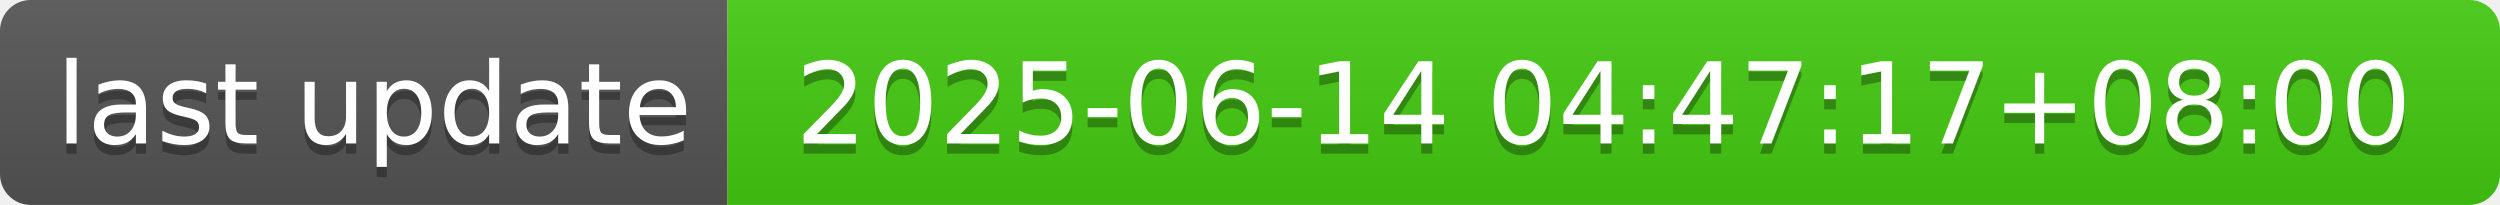
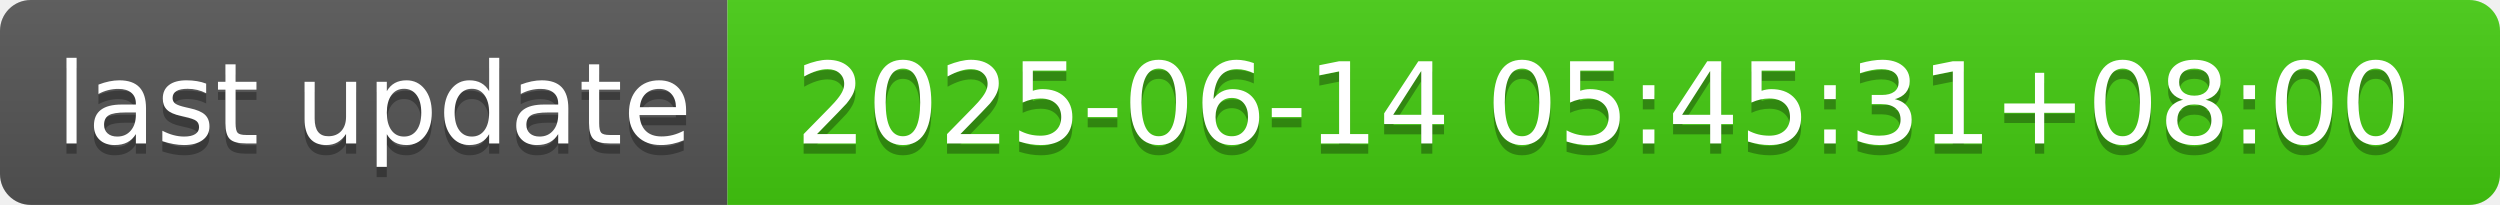
- <svg xmlns="http://www.w3.org/2000/svg" width="244" height="20" role="img" aria-label="last update: 2025-06-14 04:47:17+08:00">
+ <svg xmlns="http://www.w3.org/2000/svg" width="244" height="20" role="img" aria-label="last update: 2025-06-14 05:45:31+08:00">
  <linearGradient id="s" x2="0" y2="100%">
    <stop offset="0" stop-color="#bbb" stop-opacity=".1" />
    <stop offset="1" stop-opacity=".1" />
  </linearGradient>
  <clipPath id="r">
    <rect width="244" height="20" rx="3" fill="#fff" />
  </clipPath>
  <g clip-path="url(#r)">
    <rect width="71" height="20" fill="#555" />
    <rect x="71" width="173" height="20" fill="#4c1" />
    <rect width="244" height="20" fill="url(#s)" />
  </g>
  <g fill="#fff" text-anchor="middle" font-family="Verdana,Geneva,DejaVu Sans,sans-serif" text-rendering="geometricPrecision" font-size="110">
    <text aria-hidden="true" x="365" y="150" fill="#010101" fill-opacity=".3" transform="scale(.1)" textLength="610">last update</text>
    <text x="365" y="140" transform="scale(.1)" fill="#fff" textLength="610">last update</text>
-     <text aria-hidden="true" x="1565" y="150" fill="#010101" fill-opacity=".3" transform="scale(.1)" textLength="1630">2025-06-14 04:47:17+08:00</text>
-     <text x="1565" y="140" transform="scale(.1)" fill="#fff" textLength="1630">2025-06-14 04:47:17+08:00</text>
+     <text aria-hidden="true" x="1565" y="150" fill="#010101" fill-opacity=".3" transform="scale(.1)" textLength="1630">2025-06-14 05:45:31+08:00</text>
+     <text x="1565" y="140" transform="scale(.1)" fill="#fff" textLength="1630">2025-06-14 05:45:31+08:00</text>
  </g>
</svg>
